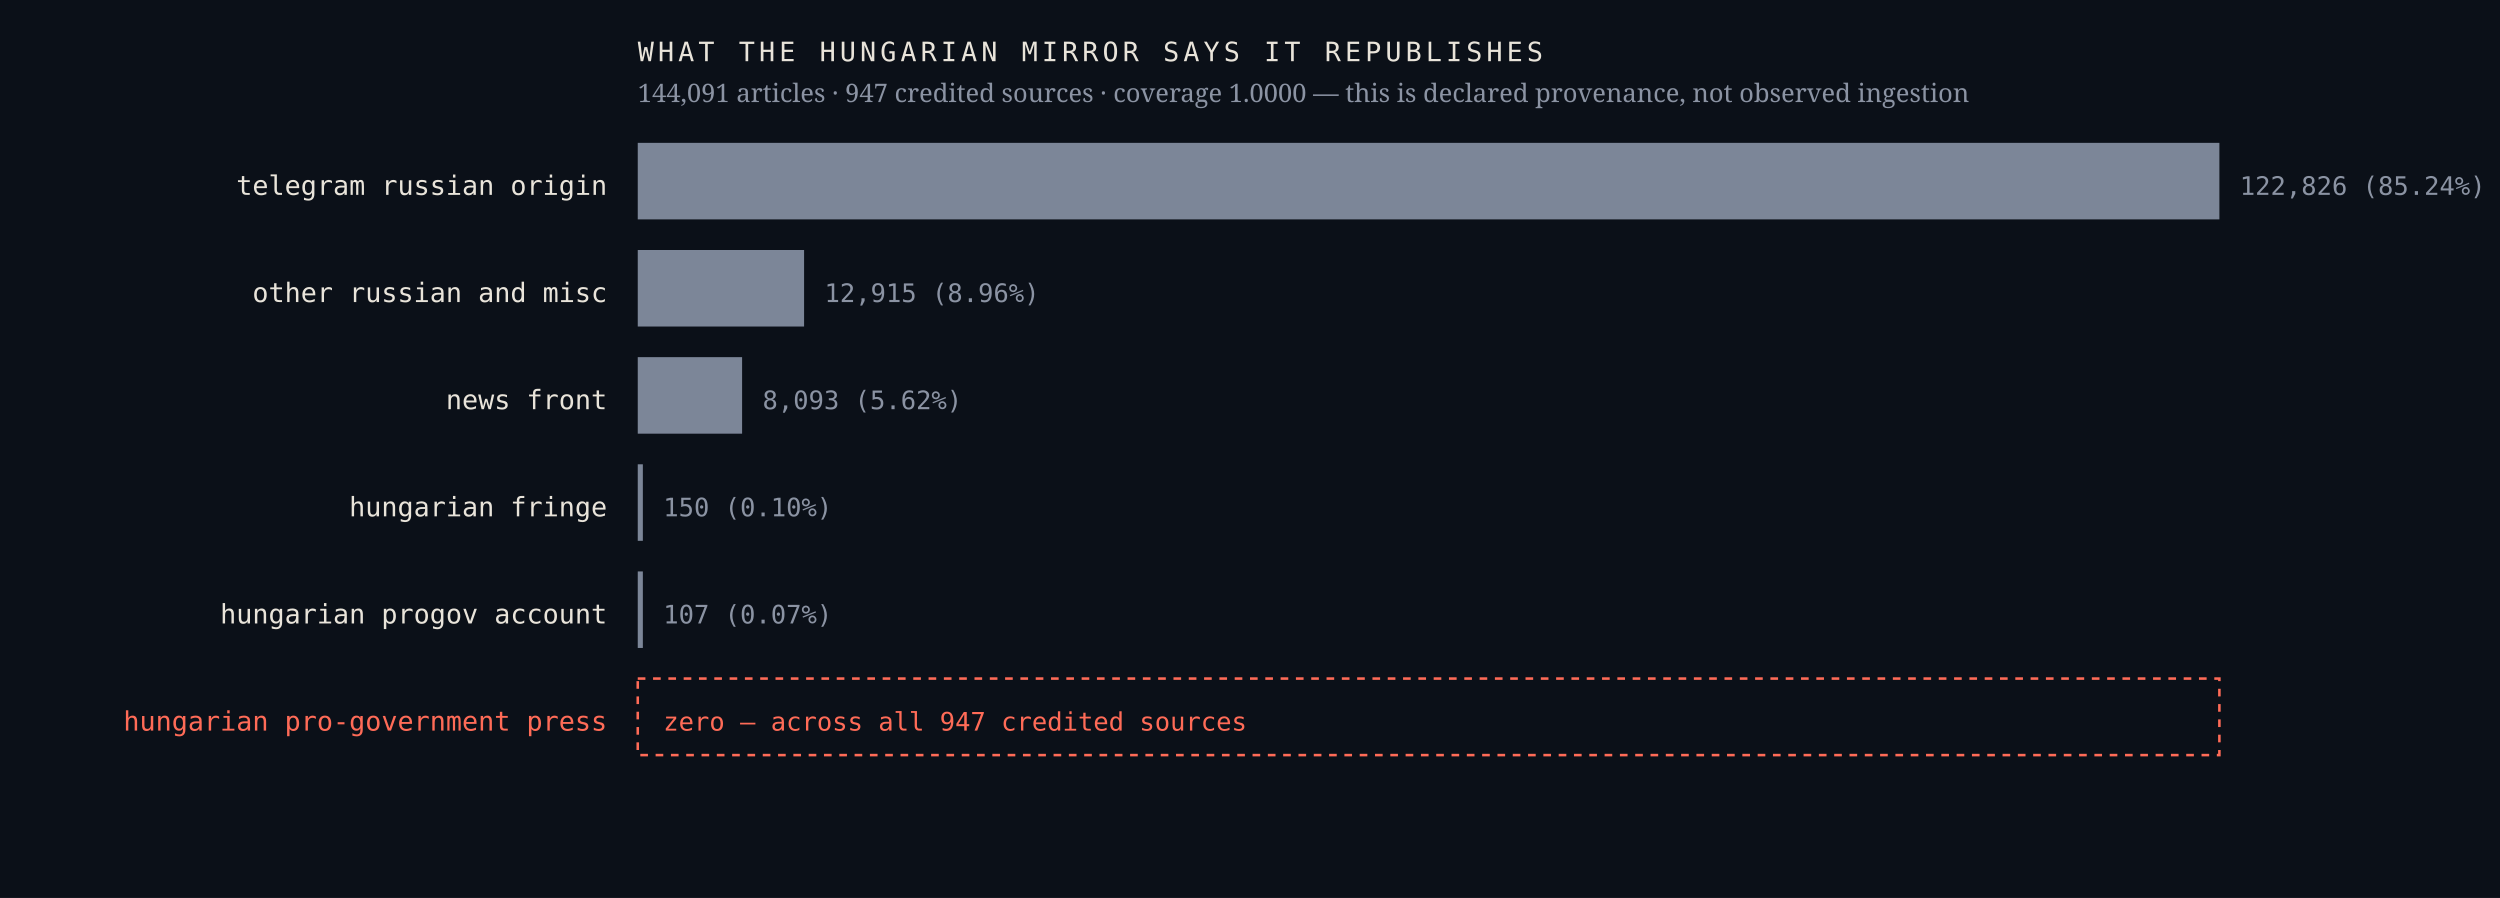
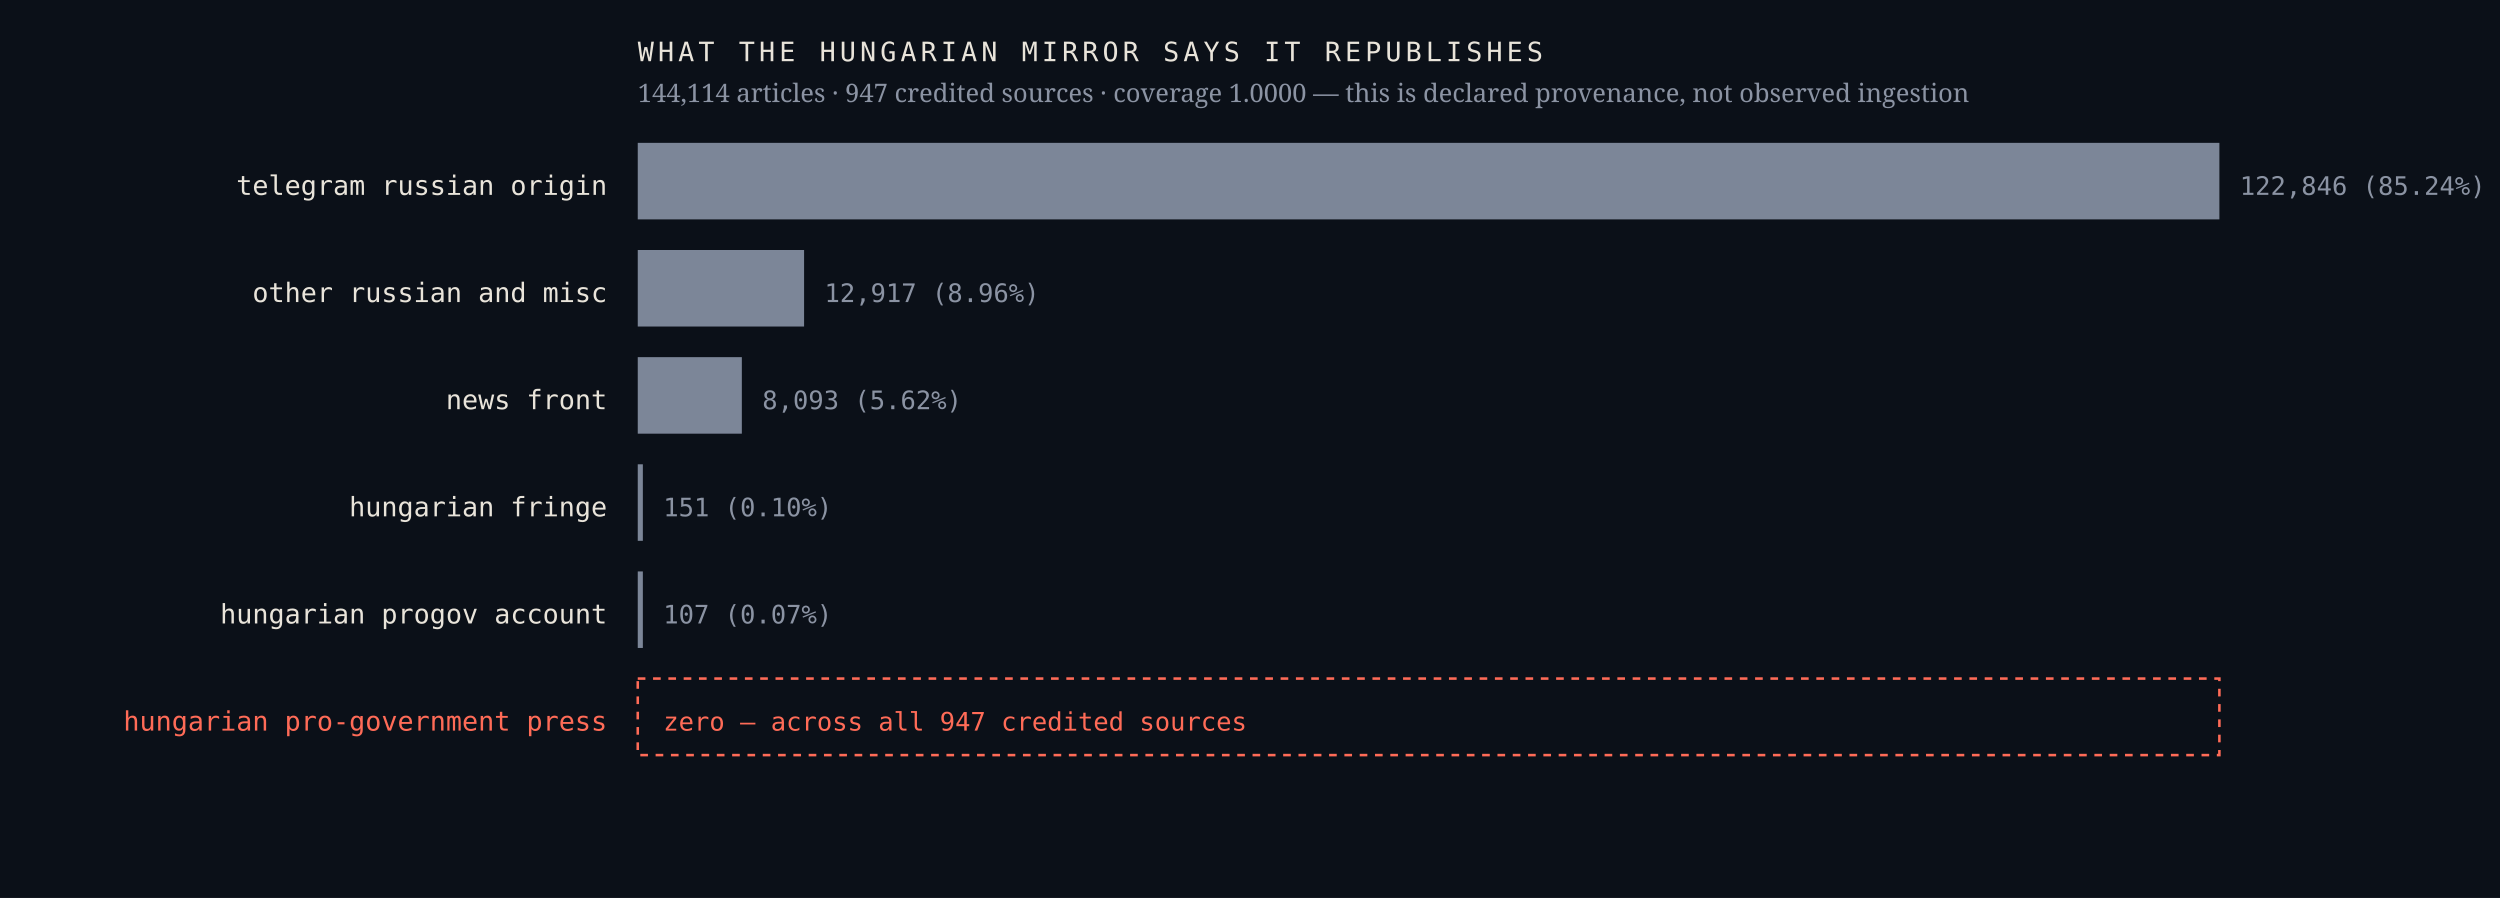
<svg xmlns="http://www.w3.org/2000/svg" viewBox="0 0 980 352" width="980" height="352" role="img" aria-label="Sources the Hungarian mirror credits, by article count, with an explicit zero row for the Hungarian pro-government press">
  <rect width="980" height="352" fill="#0b1018" />
  <text x="238.0" y="76.4" font-family="ui-monospace,'IBM Plex Mono',Menlo,monospace" font-size="10.5" font-weight="400" letter-spacing="0" fill="#e9e4da" text-anchor="end">telegram russian origin</text>
  <rect x="250" y="56" width="620.0" height="30" fill="#7c8698" />
-   <text x="878.0" y="76.4" font-family="ui-monospace,'IBM Plex Mono',Menlo,monospace" font-size="10" font-weight="400" letter-spacing="0" fill="#8b93a3" text-anchor="start">122,826  (85.24%)</text>
+   <text x="878.0" y="76.4" font-family="ui-monospace,'IBM Plex Mono',Menlo,monospace" font-size="10" font-weight="400" letter-spacing="0" fill="#8b93a3" text-anchor="start">122,846  (85.24%)</text>
  <text x="238.0" y="118.4" font-family="ui-monospace,'IBM Plex Mono',Menlo,monospace" font-size="10.5" font-weight="400" letter-spacing="0" fill="#e9e4da" text-anchor="end">other russian and misc</text>
  <rect x="250" y="98" width="65.2" height="30" fill="#7c8698" />
-   <text x="323.2" y="118.4" font-family="ui-monospace,'IBM Plex Mono',Menlo,monospace" font-size="10" font-weight="400" letter-spacing="0" fill="#8b93a3" text-anchor="start">12,915  (8.96%)</text>
+   <text x="323.2" y="118.4" font-family="ui-monospace,'IBM Plex Mono',Menlo,monospace" font-size="10" font-weight="400" letter-spacing="0" fill="#8b93a3" text-anchor="start">12,917  (8.96%)</text>
  <text x="238.0" y="160.4" font-family="ui-monospace,'IBM Plex Mono',Menlo,monospace" font-size="10.5" font-weight="400" letter-spacing="0" fill="#e9e4da" text-anchor="end">news front</text>
-   <rect x="250" y="140" width="40.9" height="30" fill="#7c8698" />
-   <text x="298.9" y="160.4" font-family="ui-monospace,'IBM Plex Mono',Menlo,monospace" font-size="10" font-weight="400" letter-spacing="0" fill="#8b93a3" text-anchor="start">8,093  (5.62%)</text>
+   <rect x="250" y="140" width="40.8" height="30" fill="#7c8698" />
+   <text x="298.8" y="160.4" font-family="ui-monospace,'IBM Plex Mono',Menlo,monospace" font-size="10" font-weight="400" letter-spacing="0" fill="#8b93a3" text-anchor="start">8,093  (5.62%)</text>
  <text x="238.0" y="202.4" font-family="ui-monospace,'IBM Plex Mono',Menlo,monospace" font-size="10.5" font-weight="400" letter-spacing="0" fill="#e9e4da" text-anchor="end">hungarian fringe</text>
  <rect x="250" y="182" width="2.0" height="30" fill="#7c8698" />
-   <text x="260.0" y="202.4" font-family="ui-monospace,'IBM Plex Mono',Menlo,monospace" font-size="10" font-weight="400" letter-spacing="0" fill="#8b93a3" text-anchor="start">150  (0.10%)</text>
+   <text x="260.0" y="202.4" font-family="ui-monospace,'IBM Plex Mono',Menlo,monospace" font-size="10" font-weight="400" letter-spacing="0" fill="#8b93a3" text-anchor="start">151  (0.10%)</text>
  <text x="238.0" y="244.4" font-family="ui-monospace,'IBM Plex Mono',Menlo,monospace" font-size="10.5" font-weight="400" letter-spacing="0" fill="#e9e4da" text-anchor="end">hungarian progov account</text>
  <rect x="250" y="224" width="2.0" height="30" fill="#7c8698" />
  <text x="260.0" y="244.4" font-family="ui-monospace,'IBM Plex Mono',Menlo,monospace" font-size="10" font-weight="400" letter-spacing="0" fill="#8b93a3" text-anchor="start">107  (0.07%)</text>
  <text x="238.0" y="286.4" font-family="ui-monospace,'IBM Plex Mono',Menlo,monospace" font-size="10.5" font-weight="500" letter-spacing="0" fill="#ff6b57" text-anchor="end">hungarian pro-government press</text>
  <rect x="250" y="266" width="620" height="30" fill="none" stroke="#ff6b57" stroke-width="1" stroke-dasharray="3 3" />
  <text x="260.0" y="286.4" font-family="ui-monospace,'IBM Plex Mono',Menlo,monospace" font-size="10" font-weight="500" letter-spacing="0" fill="#ff6b57" text-anchor="start">zero — across all 947 credited sources</text>
  <text x="250.0" y="24.0" font-family="ui-monospace,'IBM Plex Mono',Menlo,monospace" font-size="10.5" font-weight="400" letter-spacing="1.6" fill="#e9e4da" text-anchor="start">WHAT THE HUNGARIAN MIRROR SAYS IT REPUBLISHES</text>
-   <text x="250.0" y="40.0" font-family="'Newsreader',Georgia,serif" font-size="10" font-weight="400" letter-spacing="0" fill="#8b93a3" text-anchor="start">144,091 articles · 947 credited sources · coverage 1.0000 — this is declared provenance, not observed ingestion</text>
+   <text x="250.0" y="40.0" font-family="'Newsreader',Georgia,serif" font-size="10" font-weight="400" letter-spacing="0" fill="#8b93a3" text-anchor="start">144,114 articles · 947 credited sources · coverage 1.0000 — this is declared provenance, not observed ingestion</text>
</svg>
